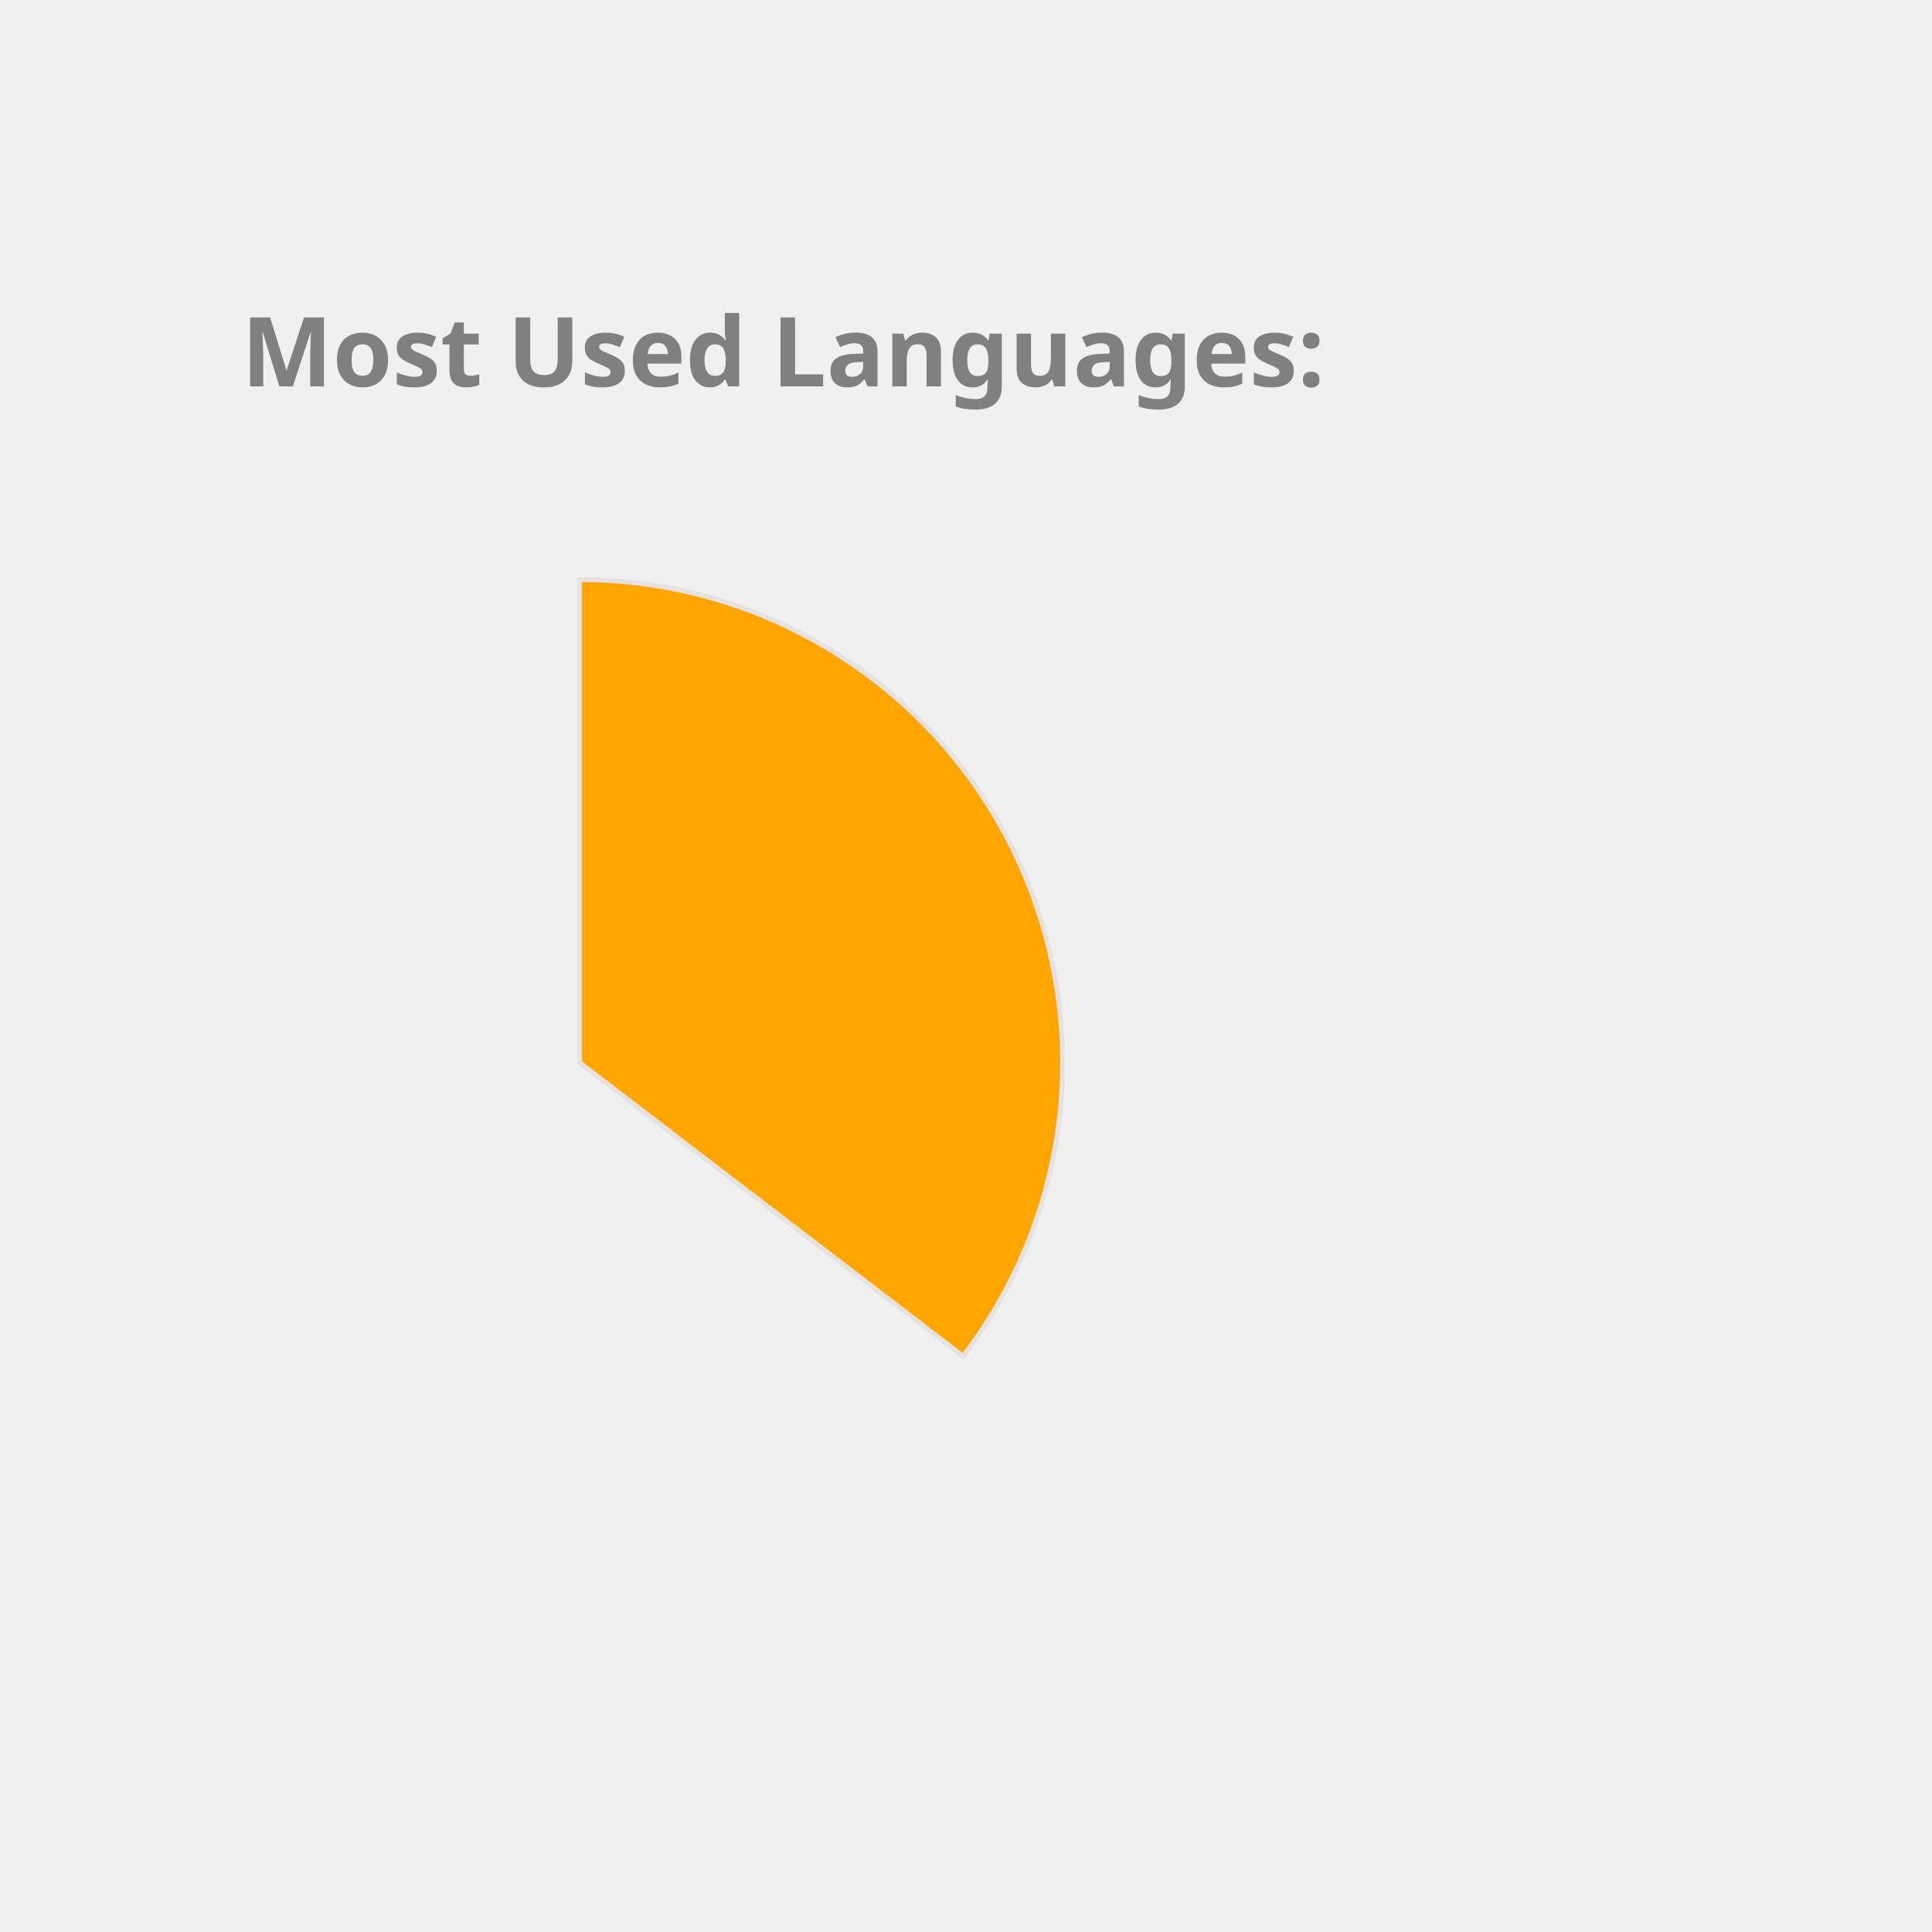
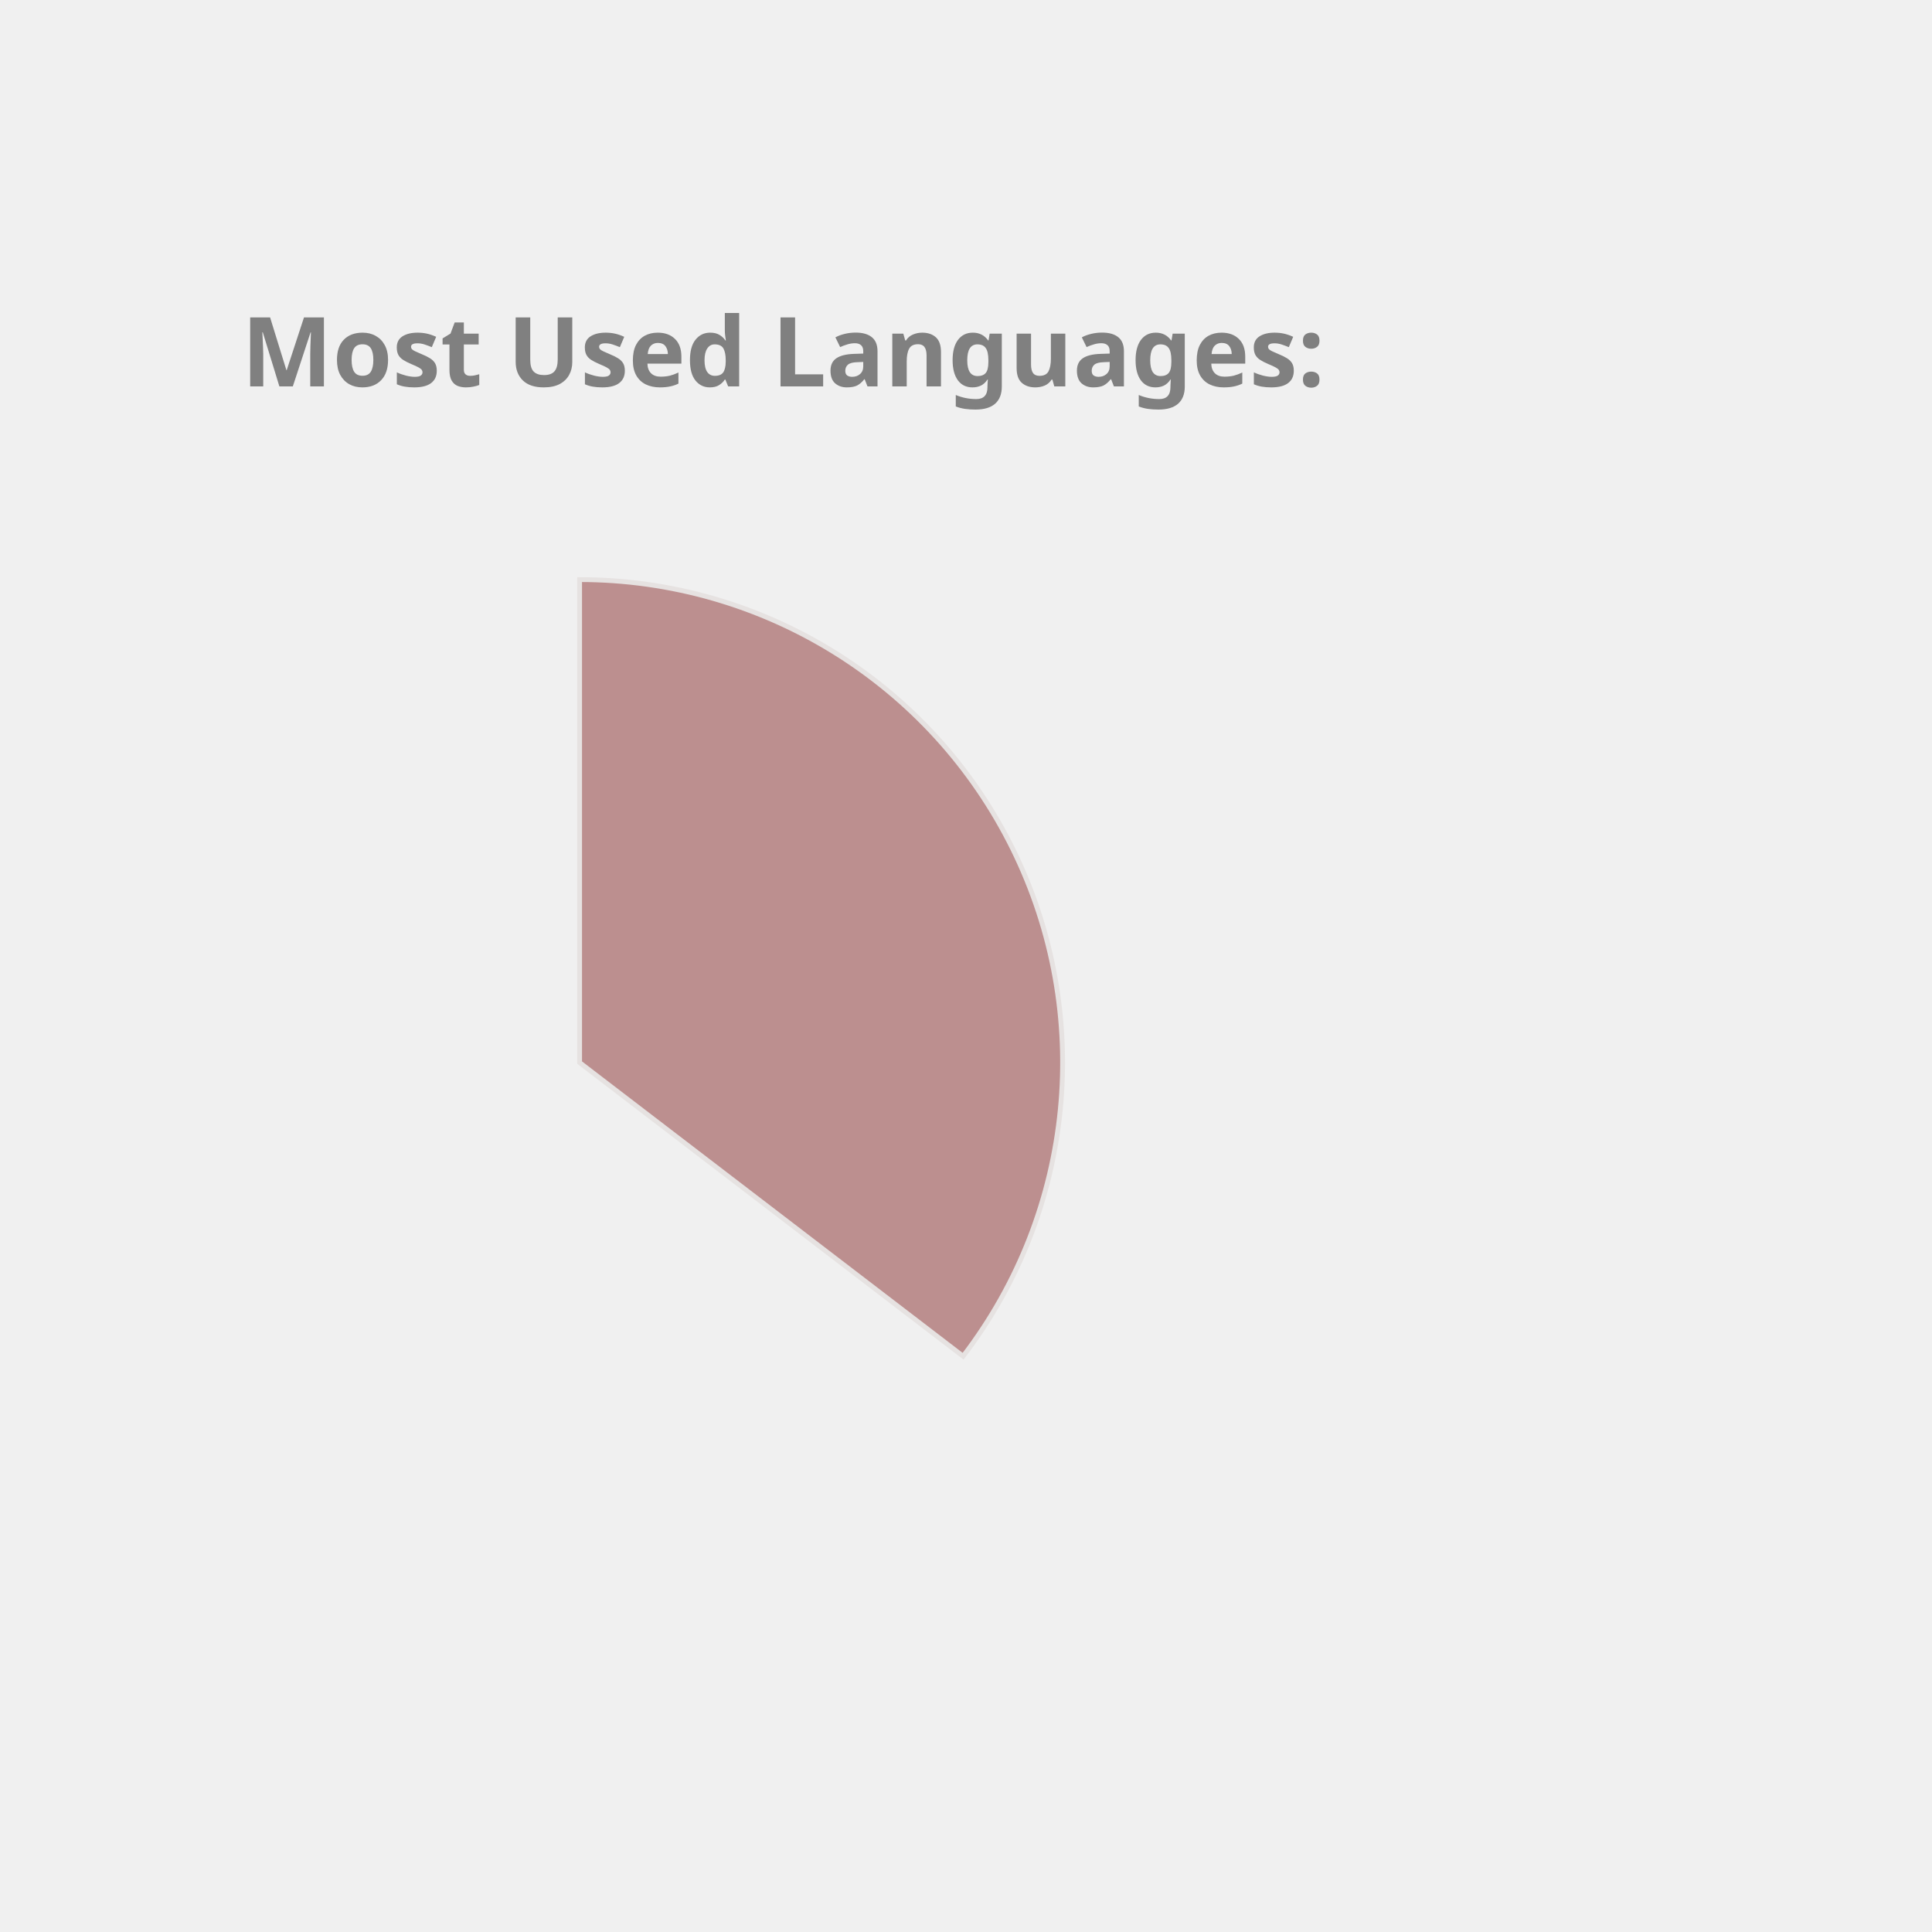
<svg xmlns="http://www.w3.org/2000/svg" height="350px" width="350px" viewBox="0 0 400 400">
  <style> 
        .label {
                font: bold 20px sans-serif;
                color: #404040;
                -webkit-text-stroke: 1px white;
        }

        path {
                stroke: #E6E2E1;
                stroke-width: 1px;
                transform: translate(60px, 100px);
        }

        .path_1 {
                animation: fadeIn 5s linear forwards;
        }

        .path_2 {
                transform: scale(0);
                animation: fadeIn 5s linear forwards 5s;
        }


        
        .path_3 {
                transform: scale(0);
                animation: fadeIn 5s linear forwards 10s;
        }


        .path_4 {
                transform: scale(0);
                animation: fadeIn 5s linear forwards 15s;
        }

        .path_5 {
                transform: scale(0);
                animation: fadeIn 5s linear forwards 20s;
        }

        .path_6 {
                transform: scale(0);
                animation: fadeIn 5s linear forwards 25s;
        }

        .path_7 {
                transform: scale(0);
                animation: fadeIn 5s linear forwards 30s;
        }

        .path_8 {
                transform: scale(0);
                animation: fadeIn 5s linear forwards 35s;
        }

        .path_9 {
                transform: scale(0);
                animation: fadeIn 5s linear forwards 40s;
        }

        .path_10 {
                transform: scale(0);
                animation: fadeIn 5s linear forwards 45s;
        }

        @keyframes fadeIn {
                0% {                        
                        transform: translate(250px, 300px) rotate(0deg) scale(0);
                        
                }
                50% {
                        transform: translate(150px, 220px) rotate(180deg) scale(0.5);
                        
                }
                
                100% {
                        transform: translate(60px, 120px) rotate(360deg) scale(1);
                        
                }
        }
        .txt_1 {
                opacity: 0;
                animation: txtShow 5s linear forwards 0s;
        }

        .txt_2 {
                opacity: 0;
                animation: txtShow 5s linear forwards 5s;
        }

        .txt_3 {
                opacity: 0;
                animation: txtShow 5s linear forwards 10s;
        }

        .txt_4 {
                opacity: 0;
                animation: txtShow 5s linear forwards 15s;
        }

        .txt_5 {
                opacity: 0;
                animation: txtShow 5s linear forwards 20s;
        }

        .txt_6 {
                opacity: 0;
                animation: txtShow 5s linear forwards 25s;
        }

        .txt_7 {
                opacity: 0;
                animation: txtShow 5s linear forwards 30s;
        }

        .txt_8 {
                opacity: 0;
                animation: txtShow 5s linear forwards 35s;
        }

        .txt_9 {
                opacity: 0;
                animation: txtShow 5s linear forwards 40s;
        }

        .txt_10 {
                opacity: 0;
                animation: txtShow 5s linear forwards 45s;
        }

        @keyframes txtShow {
                0% {                        
                        opacity: 0;
                        transform: translate(0px, 0px) scale(0);
                }
                100% {
                        opacity: 1;
                        transform: translate(0px, 0px) scale(1);
                        
                }
        }
</style>
-   <path class="path_1" d="M 60,120 L 60,20 A 100,100 0 0 1 139.399,180.793 Z" fill="Orange" stroke="#fff" stroke-width="2" />
-   <text class="txt_1" x="260" y="150" fill="Orange" stroke="Orange" stroke-width="1">JavaScript</text>
+   <path class="path_1" d="M 60,120 L 60,20 A 100,100 0 0 1 139.399,180.793 Z" fill="RosyBrown" stroke="#fff" stroke-width="2" />
+   <text class="txt_1" x="260" y="150" fill="RosyBrown" stroke="RosyBrown" stroke-width="1">JavaScript</text>
  <path class="path_2" d="M 60,120 L 139.399,180.793 A 100,100 0 0 1 -21.634,177.757 Z" fill="Tan" stroke="#fff" stroke-width="2" />
  <text class="txt_2" x="260" y="170" fill="Tan" stroke="Tan" stroke-width="1">C++</text>
-   <path class="path_3" d="M 60,120 L -21.634,177.757 A 100,100 0 0 1 14.601,30.899 Z" fill="DarkKhaki" stroke="#fff" stroke-width="2" />
-   <text class="txt_3" x="260" y="190" fill="DarkKhaki" stroke="DarkKhaki" stroke-width="1">Java</text>
-   <path class="path_4" d="M 60,120 L 14.601,30.899 A 100,100 0 0 1 58.743,20.008 Z" fill="MediumTurquoise" stroke="#fff" stroke-width="2" />
-   <text class="txt_4" x="260" y="210" fill="MediumTurquoise" stroke="MediumTurquoise" stroke-width="1">HTML</text>
-   <path class="path_5" d="M 60,120 L 58.743,20.008 A 100,100 0 0 1 60.628,20.002 Z" fill="LightSeaGreen" stroke="#fff" stroke-width="2" />
-   <text class="txt_5" x="260" y="230" fill="LightSeaGreen" stroke="LightSeaGreen" stroke-width="1">CSS</text>
+   <path class="path_3" d="M 60,120 L -21.634,177.757 A 100,100 0 0 1 14.601,30.899 Z" fill="CornflowerBlue" stroke="#fff" stroke-width="2" />
+   <text class="txt_3" x="260" y="190" fill="CornflowerBlue" stroke="CornflowerBlue" stroke-width="1">Java</text>
+   <path class="path_4" d="M 60,120 L 14.601,30.899 A 100,100 0 0 1 58.743,20.008 Z" fill="IndianRed" stroke="#fff" stroke-width="2" />
+   <text class="txt_4" x="260" y="210" fill="IndianRed" stroke="IndianRed" stroke-width="1">HTML</text>
+   <path class="path_5" d="M 60,120 L 58.743,20.008 A 100,100 0 0 1 60.628,20.002 Z" fill="MediumTurquoise" stroke="#fff" stroke-width="2" />
+   <text class="txt_5" x="260" y="230" fill="MediumTurquoise" stroke="MediumTurquoise" stroke-width="1">CSS</text>
  <g class="label">
    <text x="50" y="80" fill="grey">Most Used Languages:</text>
  </g>
</svg>
